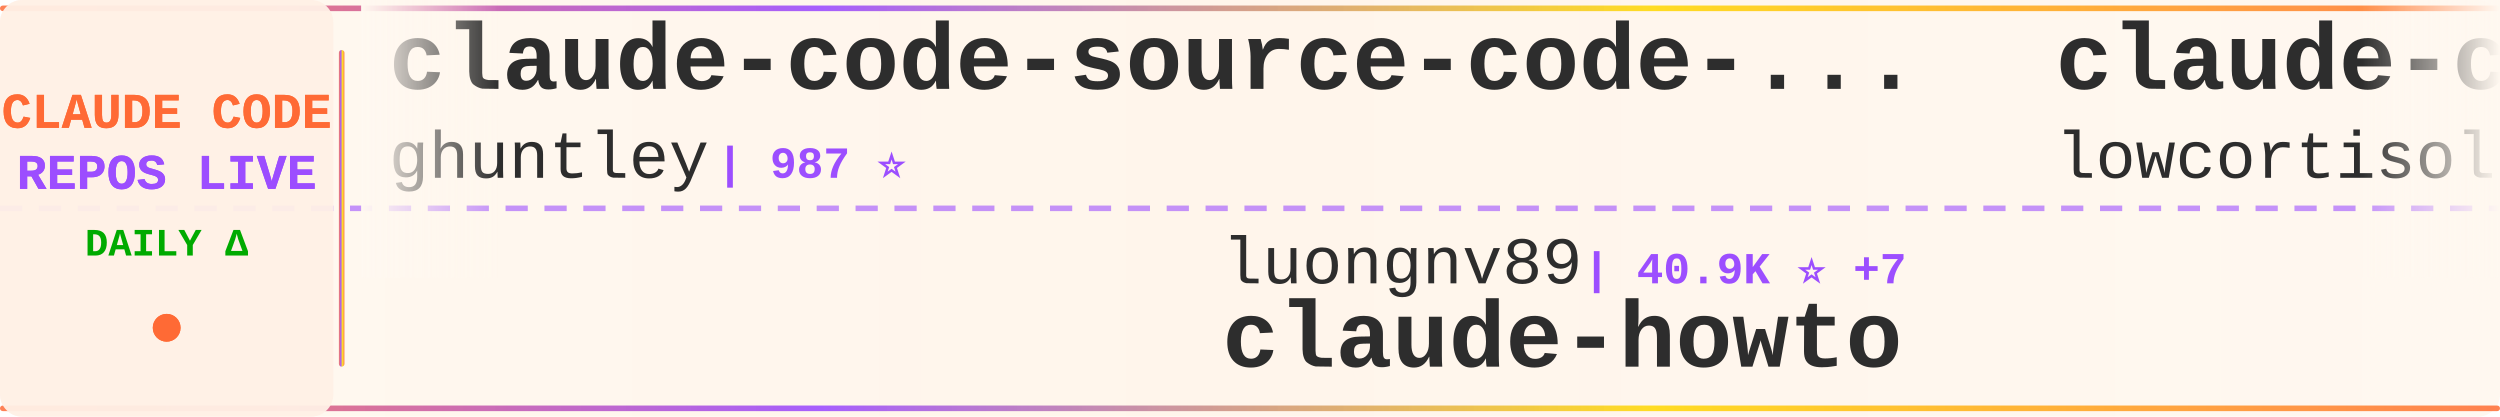
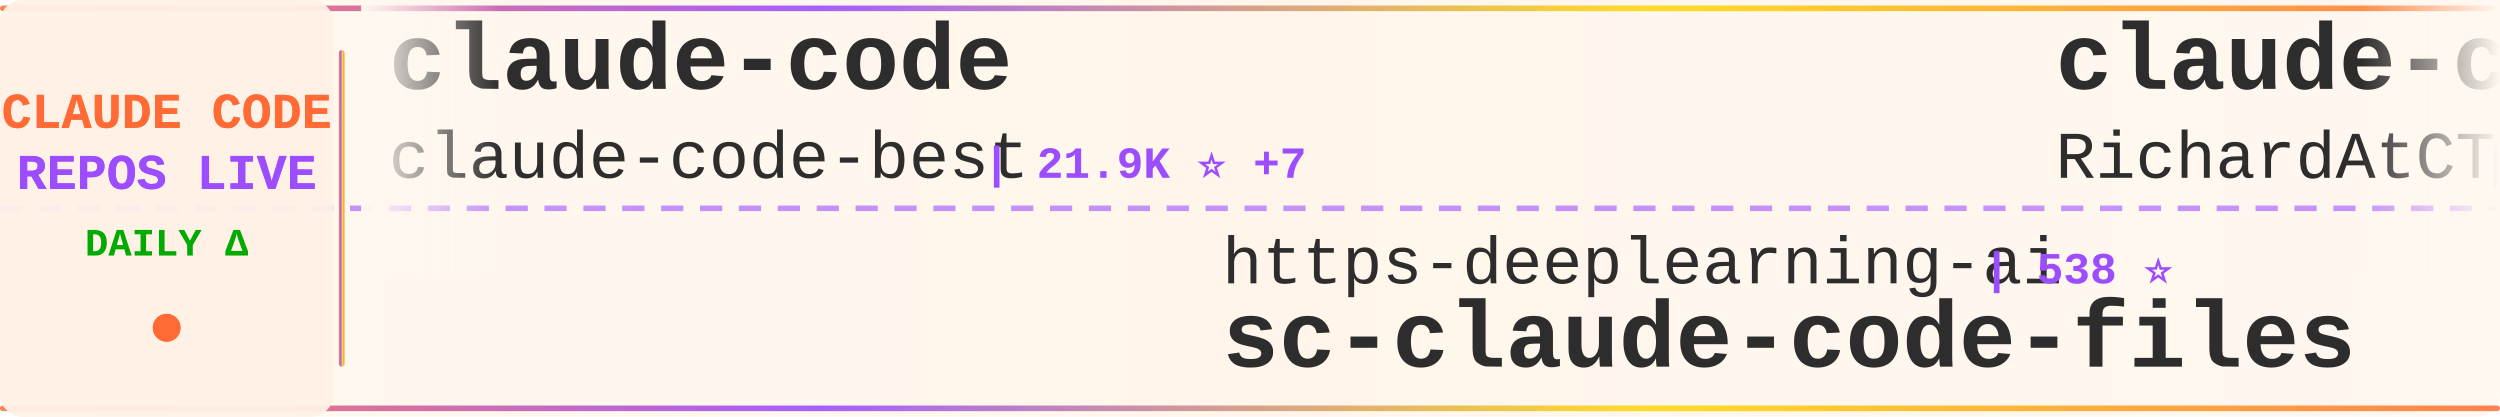
<svg xmlns="http://www.w3.org/2000/svg" width="900" height="150">
  <defs>
    <linearGradient id="tickerBg" x1="0%" y1="0%" x2="100%" y2="0%">
      <stop offset="0%" style="stop-color:#fff8f0;stop-opacity:0.98" />
      <stop offset="50%" style="stop-color:#fff5eb;stop-opacity:1" />
      <stop offset="100%" style="stop-color:#fff8f0;stop-opacity:0.98" />
    </linearGradient>
    <linearGradient id="borderGrad" x1="0%" y1="0%" x2="100%" y2="0%">
      <stop offset="0%" style="stop-color:#FF6B35;stop-opacity:0.85">
        <animate attributeName="stop-opacity" values="0.85;1;0.85" dur="2s" repeatCount="indefinite" />
      </stop>
      <stop offset="33%" style="stop-color:#9C4EFF;stop-opacity:0.9">
        <animate attributeName="stop-opacity" values="0.9;1;0.9" dur="2.2s" repeatCount="indefinite" />
      </stop>
      <stop offset="66%" style="stop-color:#FFD700;stop-opacity:0.85">
        <animate attributeName="stop-opacity" values="0.85;1;0.85" dur="1.8s" repeatCount="indefinite" />
      </stop>
      <stop offset="100%" style="stop-color:#FF6B35;stop-opacity:0.85">
        <animate attributeName="stop-opacity" values="0.85;1;0.85" dur="2s" repeatCount="indefinite" />
      </stop>
    </linearGradient>
    <filter id="textGlow">
      <feGaussianBlur stdDeviation="0.15" result="coloredBlur" />
      <feMerge>
        <feMergeNode in="coloredBlur" />
        <feMergeNode in="SourceGraphic" />
      </feMerge>
    </filter>
    <filter id="metricGlow">
      <feGaussianBlur stdDeviation="0.2" result="coloredBlur" />
      <feMerge>
        <feMergeNode in="coloredBlur" />
        <feMergeNode in="SourceGraphic" />
      </feMerge>
    </filter>
    <linearGradient id="leftFade" x1="0%" y1="0%" x2="100%" y2="0%">
      <stop offset="0%" style="stop-color:#fff8f0;stop-opacity:1" />
      <stop offset="100%" style="stop-color:#fff8f0;stop-opacity:0" />
    </linearGradient>
    <linearGradient id="rightFade" x1="0%" y1="0%" x2="100%" y2="0%">
      <stop offset="0%" style="stop-color:#fff8f0;stop-opacity:0" />
      <stop offset="100%" style="stop-color:#fff8f0;stop-opacity:1" />
    </linearGradient>
  </defs>
  <rect width="900" height="150" fill="url(#tickerBg)" rx="8" />
  <rect x="0" y="2" width="900" height="2" fill="url(#borderGrad)" rx="1" />
  <rect x="0" y="146" width="900" height="2" fill="url(#borderGrad)" rx="1" />
  <line x1="0" y1="75" x2="900" y2="75" stroke="#9C4EFF" stroke-width="2" stroke-dasharray="8 6" opacity="0.6" />
  <rect x="0" y="0" width="120" height="150" fill="#fff0e6" opacity="0.95" rx="8" />
  <text x="60" y="46" font-family="'Courier New', monospace" font-size="18" font-weight="bold" fill="#FF6B35" text-anchor="middle" filter="url(#textGlow)">
    CLAUDE CODE
  </text>
  <text x="60" y="68" font-family="'Courier New', monospace" font-size="18" font-weight="bold" fill="#9C4EFF" text-anchor="middle" filter="url(#textGlow)">
    REPOS LIVE
  </text>
  <text x="60" y="92" font-family="'Courier New', monospace" font-size="14" font-weight="bold" fill="#00aa00" text-anchor="middle">
    DAILY Δ
  </text>
  <circle cx="60" cy="118" r="5" fill="#FF6B35" filter="url(#metricGlow)">
    <animate attributeName="r" values="4;6;4" dur="1.5s" repeatCount="indefinite" />
    <animate attributeName="opacity" values="0.6;1;0.6" dur="1.5s" repeatCount="indefinite" />
  </circle>
  <rect x="122" y="18" width="2" height="114" fill="url(#borderGrad)" rx="1" />
  <clipPath id="tickerClip">
    <rect x="130" y="0" width="770" height="150" />
  </clipPath>
  <g clip-path="url(#tickerClip)">
    <g id="tickerItems">
      <animateTransform attributeName="transform" attributeType="XML" type="translate" from="0 0" to="-3000 0" dur="54s" repeatCount="indefinite" />
      <g transform="translate(0, 0)">
-         <text x="140" y="32" font-family="'Courier New', monospace" font-size="34" font-weight="bold" fill="#2d2d2d">claude-code-source-code-...</text>
-         <text x="140" y="64" font-family="'Courier New', monospace" font-size="24" font-weight="normal" fill="#2d2d2d" opacity="1.0">ghuntley</text>
-         <text x="258" y="64" font-family="'Courier New', monospace" font-size="16" font-weight="bold" fill="#9C4EFF"> | 987 ⭐</text>
+         <text x="140" y="32" font-family="'Courier New', monospace" font-size="34" font-weight="bold" fill="#2d2d2d">claude-code</text>
+         <text x="140" y="64" font-family="'Courier New', monospace" font-size="24" font-weight="normal" fill="#2d2d2d" opacity="1.0">claude-code-best</text>
+         <text x="354" y="64" font-family="'Courier New', monospace" font-size="16" font-weight="bold" fill="#9C4EFF"> | 21.9K ⭐ +7</text>
      </g>
      <g transform="translate(300, 0)">
-         <text x="140" y="102" font-family="'Courier New', monospace" font-size="24" font-weight="normal" fill="#2d2d2d" opacity="1.0">luongnv89</text>
-         <text x="270" y="102" font-family="'Courier New', monospace" font-size="16" font-weight="bold" fill="#9C4EFF"> | 40.9K ⭐ +7</text>
-         <text x="140" y="132" font-family="'Courier New', monospace" font-size="34" font-weight="bold" fill="#2d2d2d">claude-howto</text>
+         <text x="140" y="102" font-family="'Courier New', monospace" font-size="24" font-weight="normal" fill="#2d2d2d" opacity="1.0">https-deeplearning-ai</text>
+         <text x="414" y="102" font-family="'Courier New', monospace" font-size="16" font-weight="bold" fill="#9C4EFF"> | 538 ⭐</text>
+         <text x="140" y="132" font-family="'Courier New', monospace" font-size="34" font-weight="bold" fill="#2d2d2d">sc-claude-code-files</text>
      </g>
      <g transform="translate(600, 0)">
-         <text x="140" y="32" font-family="'Courier New', monospace" font-size="34" font-weight="bold" fill="#2d2d2d">claude-code</text>
-         <text x="140" y="64" font-family="'Courier New', monospace" font-size="24" font-weight="normal" fill="#2d2d2d" opacity="1.0">lowcortisolprogrammer</text>
-         <text x="414" y="64" font-family="'Courier New', monospace" font-size="16" font-weight="bold" fill="#9C4EFF"> | 172 ⭐</text>
+         <text x="140" y="32" font-family="'Courier New', monospace" font-size="34" font-weight="bold" fill="#2d2d2d">claude-code-telegram</text>
+         <text x="140" y="64" font-family="'Courier New', monospace" font-size="24" font-weight="normal" fill="#2d2d2d" opacity="1.0">RichardAtCT</text>
+         <text x="294" y="64" font-family="'Courier New', monospace" font-size="16" font-weight="bold" fill="#9C4EFF"> | 2.8K ⭐</text>
      </g>
      <g transform="translate(900, 0)">
-         <text x="140" y="102" font-family="'Courier New', monospace" font-size="24" font-weight="normal" fill="#2d2d2d" opacity="1.0">kodu-ai</text>
-         <text x="246" y="102" font-family="'Courier New', monospace" font-size="16" font-weight="bold" fill="#9C4EFF"> | 5.2K ⭐</text>
-         <text x="140" y="132" font-family="'Courier New', monospace" font-size="34" font-weight="bold" fill="#2d2d2d">claude-coder</text>
+         <text x="140" y="102" font-family="'Courier New', monospace" font-size="24" font-weight="normal" fill="#2d2d2d" opacity="1.0">ChrisWiles</text>
+         <text x="282" y="102" font-family="'Courier New', monospace" font-size="16" font-weight="bold" fill="#9C4EFF"> | 6.0K ⭐</text>
+         <text x="140" y="132" font-family="'Courier New', monospace" font-size="34" font-weight="bold" fill="#2d2d2d">claude-code-showcase</text>
      </g>
      <g transform="translate(1200, 0)">
-         <text x="140" y="32" font-family="'Courier New', monospace" font-size="34" font-weight="bold" fill="#2d2d2d">Auto-claude-code-researc...</text>
-         <text x="140" y="64" font-family="'Courier New', monospace" font-size="24" font-weight="normal" fill="#2d2d2d" opacity="1.0">wanshuiyin</text>
-         <text x="282" y="64" font-family="'Courier New', monospace" font-size="16" font-weight="bold" fill="#9C4EFF"> | 14.4K ⭐ +12</text>
+         <text x="140" y="32" font-family="'Courier New', monospace" font-size="34" font-weight="bold" fill="#2d2d2d">andrej-karpathy-skills</text>
+         <text x="140" y="64" font-family="'Courier New', monospace" font-size="24" font-weight="normal" fill="#2d2d2d" opacity="1.0">multica-ai</text>
+         <text x="282" y="64" font-family="'Courier New', monospace" font-size="16" font-weight="bold" fill="#9C4EFF"> | 200.5K ⭐ +63</text>
      </g>
      <g transform="translate(1500, 0)">
-         <text x="140" y="102" font-family="'Courier New', monospace" font-size="24" font-weight="normal" fill="#2d2d2d" opacity="1.0">lorryjovens-hub</text>
-         <text x="342" y="102" font-family="'Courier New', monospace" font-size="16" font-weight="bold" fill="#9C4EFF"> | 1.7K ⭐</text>
-         <text x="140" y="132" font-family="'Courier New', monospace" font-size="34" font-weight="bold" fill="#2d2d2d">claude-code-rust</text>
+         <text x="140" y="102" font-family="'Courier New', monospace" font-size="24" font-weight="normal" fill="#2d2d2d" opacity="1.0">anthropics</text>
+         <text x="282" y="102" font-family="'Courier New', monospace" font-size="16" font-weight="bold" fill="#9C4EFF"> | 166.9K ⭐ +27</text>
+         <text x="140" y="132" font-family="'Courier New', monospace" font-size="34" font-weight="bold" fill="#2d2d2d">skills</text>
      </g>
      <g transform="translate(1800, 0)">
-         <text x="140" y="32" font-family="'Courier New', monospace" font-size="34" font-weight="bold" fill="#2d2d2d">Claude-code</text>
-         <text x="140" y="64" font-family="'Courier New', monospace" font-size="24" font-weight="normal" fill="#2d2d2d" opacity="1.0">fazxes</text>
-         <text x="234" y="64" font-family="'Courier New', monospace" font-size="16" font-weight="bold" fill="#9C4EFF"> | 230 ⭐</text>
+         <text x="140" y="32" font-family="'Courier New', monospace" font-size="34" font-weight="bold" fill="#2d2d2d">claude-code-source</text>
+         <text x="140" y="64" font-family="'Courier New', monospace" font-size="24" font-weight="normal" fill="#2d2d2d" opacity="1.0">JrCx7scC</text>
+         <text x="258" y="64" font-family="'Courier New', monospace" font-size="16" font-weight="bold" fill="#9C4EFF"> | 373 ⭐</text>
      </g>
      <g transform="translate(2100, 0)">
-         <text x="140" y="102" font-family="'Courier New', monospace" font-size="24" font-weight="normal" fill="#2d2d2d" opacity="1.0">edmund-io</text>
-         <text x="270" y="102" font-family="'Courier New', monospace" font-size="16" font-weight="bold" fill="#9C4EFF"> | 1.5K ⭐</text>
-         <text x="140" y="132" font-family="'Courier New', monospace" font-size="34" font-weight="bold" fill="#2d2d2d">edmunds-claude-code</text>
+         <text x="140" y="102" font-family="'Courier New', monospace" font-size="24" font-weight="normal" fill="#2d2d2d" opacity="1.0">diet103</text>
+         <text x="246" y="102" font-family="'Courier New', monospace" font-size="16" font-weight="bold" fill="#9C4EFF"> | 10.0K ⭐</text>
+         <text x="140" y="132" font-family="'Courier New', monospace" font-size="34" font-weight="bold" fill="#2d2d2d">claude-code-infrastructu...</text>
      </g>
      <g transform="translate(2400, 0)">
-         <text x="140" y="32" font-family="'Courier New', monospace" font-size="34" font-weight="bold" fill="#2d2d2d">my-claude-code-setup</text>
-         <text x="140" y="64" font-family="'Courier New', monospace" font-size="24" font-weight="normal" fill="#2d2d2d" opacity="1.0">centminmod</text>
-         <text x="282" y="64" font-family="'Courier New', monospace" font-size="16" font-weight="bold" fill="#9C4EFF"> | 2.5K ⭐ +3</text>
+         <text x="140" y="32" font-family="'Courier New', monospace" font-size="34" font-weight="bold" fill="#2d2d2d">claude-coder</text>
+         <text x="140" y="64" font-family="'Courier New', monospace" font-size="24" font-weight="normal" fill="#2d2d2d" opacity="1.0">kodu-ai</text>
+         <text x="246" y="64" font-family="'Courier New', monospace" font-size="16" font-weight="bold" fill="#9C4EFF"> | 5.2K ⭐</text>
      </g>
      <g transform="translate(2700, 0)">
-         <text x="140" y="102" font-family="'Courier New', monospace" font-size="24" font-weight="normal" fill="#2d2d2d" opacity="1.0">Chachamaru127</text>
-         <text x="318" y="102" font-family="'Courier New', monospace" font-size="16" font-weight="bold" fill="#9C4EFF"> | 3.0K ⭐</text>
-         <text x="140" y="132" font-family="'Courier New', monospace" font-size="34" font-weight="bold" fill="#2d2d2d">claude-code-harness</text>
+         <text x="140" y="102" font-family="'Courier New', monospace" font-size="24" font-weight="normal" fill="#2d2d2d" opacity="1.0">zebbern</text>
+         <text x="246" y="102" font-family="'Courier New', monospace" font-size="16" font-weight="bold" fill="#9C4EFF"> | 4.5K ⭐ +13</text>
+         <text x="140" y="132" font-family="'Courier New', monospace" font-size="34" font-weight="bold" fill="#2d2d2d">claude-code-guide</text>
      </g>
      <g transform="translate(3000, 0)">
-         <text x="140" y="32" font-family="'Courier New', monospace" font-size="34" font-weight="bold" fill="#2d2d2d">claude-code-source-code-...</text>
-         <text x="140" y="64" font-family="'Courier New', monospace" font-size="24" font-weight="normal" fill="#2d2d2d" opacity="1.0">ghuntley</text>
-         <text x="258" y="64" font-family="'Courier New', monospace" font-size="16" font-weight="bold" fill="#9C4EFF"> | 987 ⭐</text>
+         <text x="140" y="32" font-family="'Courier New', monospace" font-size="34" font-weight="bold" fill="#2d2d2d">claude-code</text>
+         <text x="140" y="64" font-family="'Courier New', monospace" font-size="24" font-weight="normal" fill="#2d2d2d" opacity="1.0">claude-code-best</text>
+         <text x="354" y="64" font-family="'Courier New', monospace" font-size="16" font-weight="bold" fill="#9C4EFF"> | 21.9K ⭐ +7</text>
      </g>
      <g transform="translate(3300, 0)">
-         <text x="140" y="102" font-family="'Courier New', monospace" font-size="24" font-weight="normal" fill="#2d2d2d" opacity="1.0">luongnv89</text>
-         <text x="270" y="102" font-family="'Courier New', monospace" font-size="16" font-weight="bold" fill="#9C4EFF"> | 40.9K ⭐ +7</text>
-         <text x="140" y="132" font-family="'Courier New', monospace" font-size="34" font-weight="bold" fill="#2d2d2d">claude-howto</text>
+         <text x="140" y="102" font-family="'Courier New', monospace" font-size="24" font-weight="normal" fill="#2d2d2d" opacity="1.0">https-deeplearning-ai</text>
+         <text x="414" y="102" font-family="'Courier New', monospace" font-size="16" font-weight="bold" fill="#9C4EFF"> | 538 ⭐</text>
+         <text x="140" y="132" font-family="'Courier New', monospace" font-size="34" font-weight="bold" fill="#2d2d2d">sc-claude-code-files</text>
      </g>
      <g transform="translate(3600, 0)">
-         <text x="140" y="32" font-family="'Courier New', monospace" font-size="34" font-weight="bold" fill="#2d2d2d">claude-code</text>
-         <text x="140" y="64" font-family="'Courier New', monospace" font-size="24" font-weight="normal" fill="#2d2d2d" opacity="1.0">lowcortisolprogrammer</text>
-         <text x="414" y="64" font-family="'Courier New', monospace" font-size="16" font-weight="bold" fill="#9C4EFF"> | 172 ⭐</text>
+         <text x="140" y="32" font-family="'Courier New', monospace" font-size="34" font-weight="bold" fill="#2d2d2d">claude-code-telegram</text>
+         <text x="140" y="64" font-family="'Courier New', monospace" font-size="24" font-weight="normal" fill="#2d2d2d" opacity="1.0">RichardAtCT</text>
+         <text x="294" y="64" font-family="'Courier New', monospace" font-size="16" font-weight="bold" fill="#9C4EFF"> | 2.8K ⭐</text>
      </g>
      <g transform="translate(3900, 0)">
-         <text x="140" y="102" font-family="'Courier New', monospace" font-size="24" font-weight="normal" fill="#2d2d2d" opacity="1.0">kodu-ai</text>
-         <text x="246" y="102" font-family="'Courier New', monospace" font-size="16" font-weight="bold" fill="#9C4EFF"> | 5.2K ⭐</text>
-         <text x="140" y="132" font-family="'Courier New', monospace" font-size="34" font-weight="bold" fill="#2d2d2d">claude-coder</text>
+         <text x="140" y="102" font-family="'Courier New', monospace" font-size="24" font-weight="normal" fill="#2d2d2d" opacity="1.0">ChrisWiles</text>
+         <text x="282" y="102" font-family="'Courier New', monospace" font-size="16" font-weight="bold" fill="#9C4EFF"> | 6.0K ⭐</text>
+         <text x="140" y="132" font-family="'Courier New', monospace" font-size="34" font-weight="bold" fill="#2d2d2d">claude-code-showcase</text>
      </g>
    </g>
  </g>
  <rect x="130" y="0" width="50" height="100" fill="url(#leftFade)" />
  <rect x="850" y="0" width="50" height="100" fill="url(#rightFade)" />
</svg>
